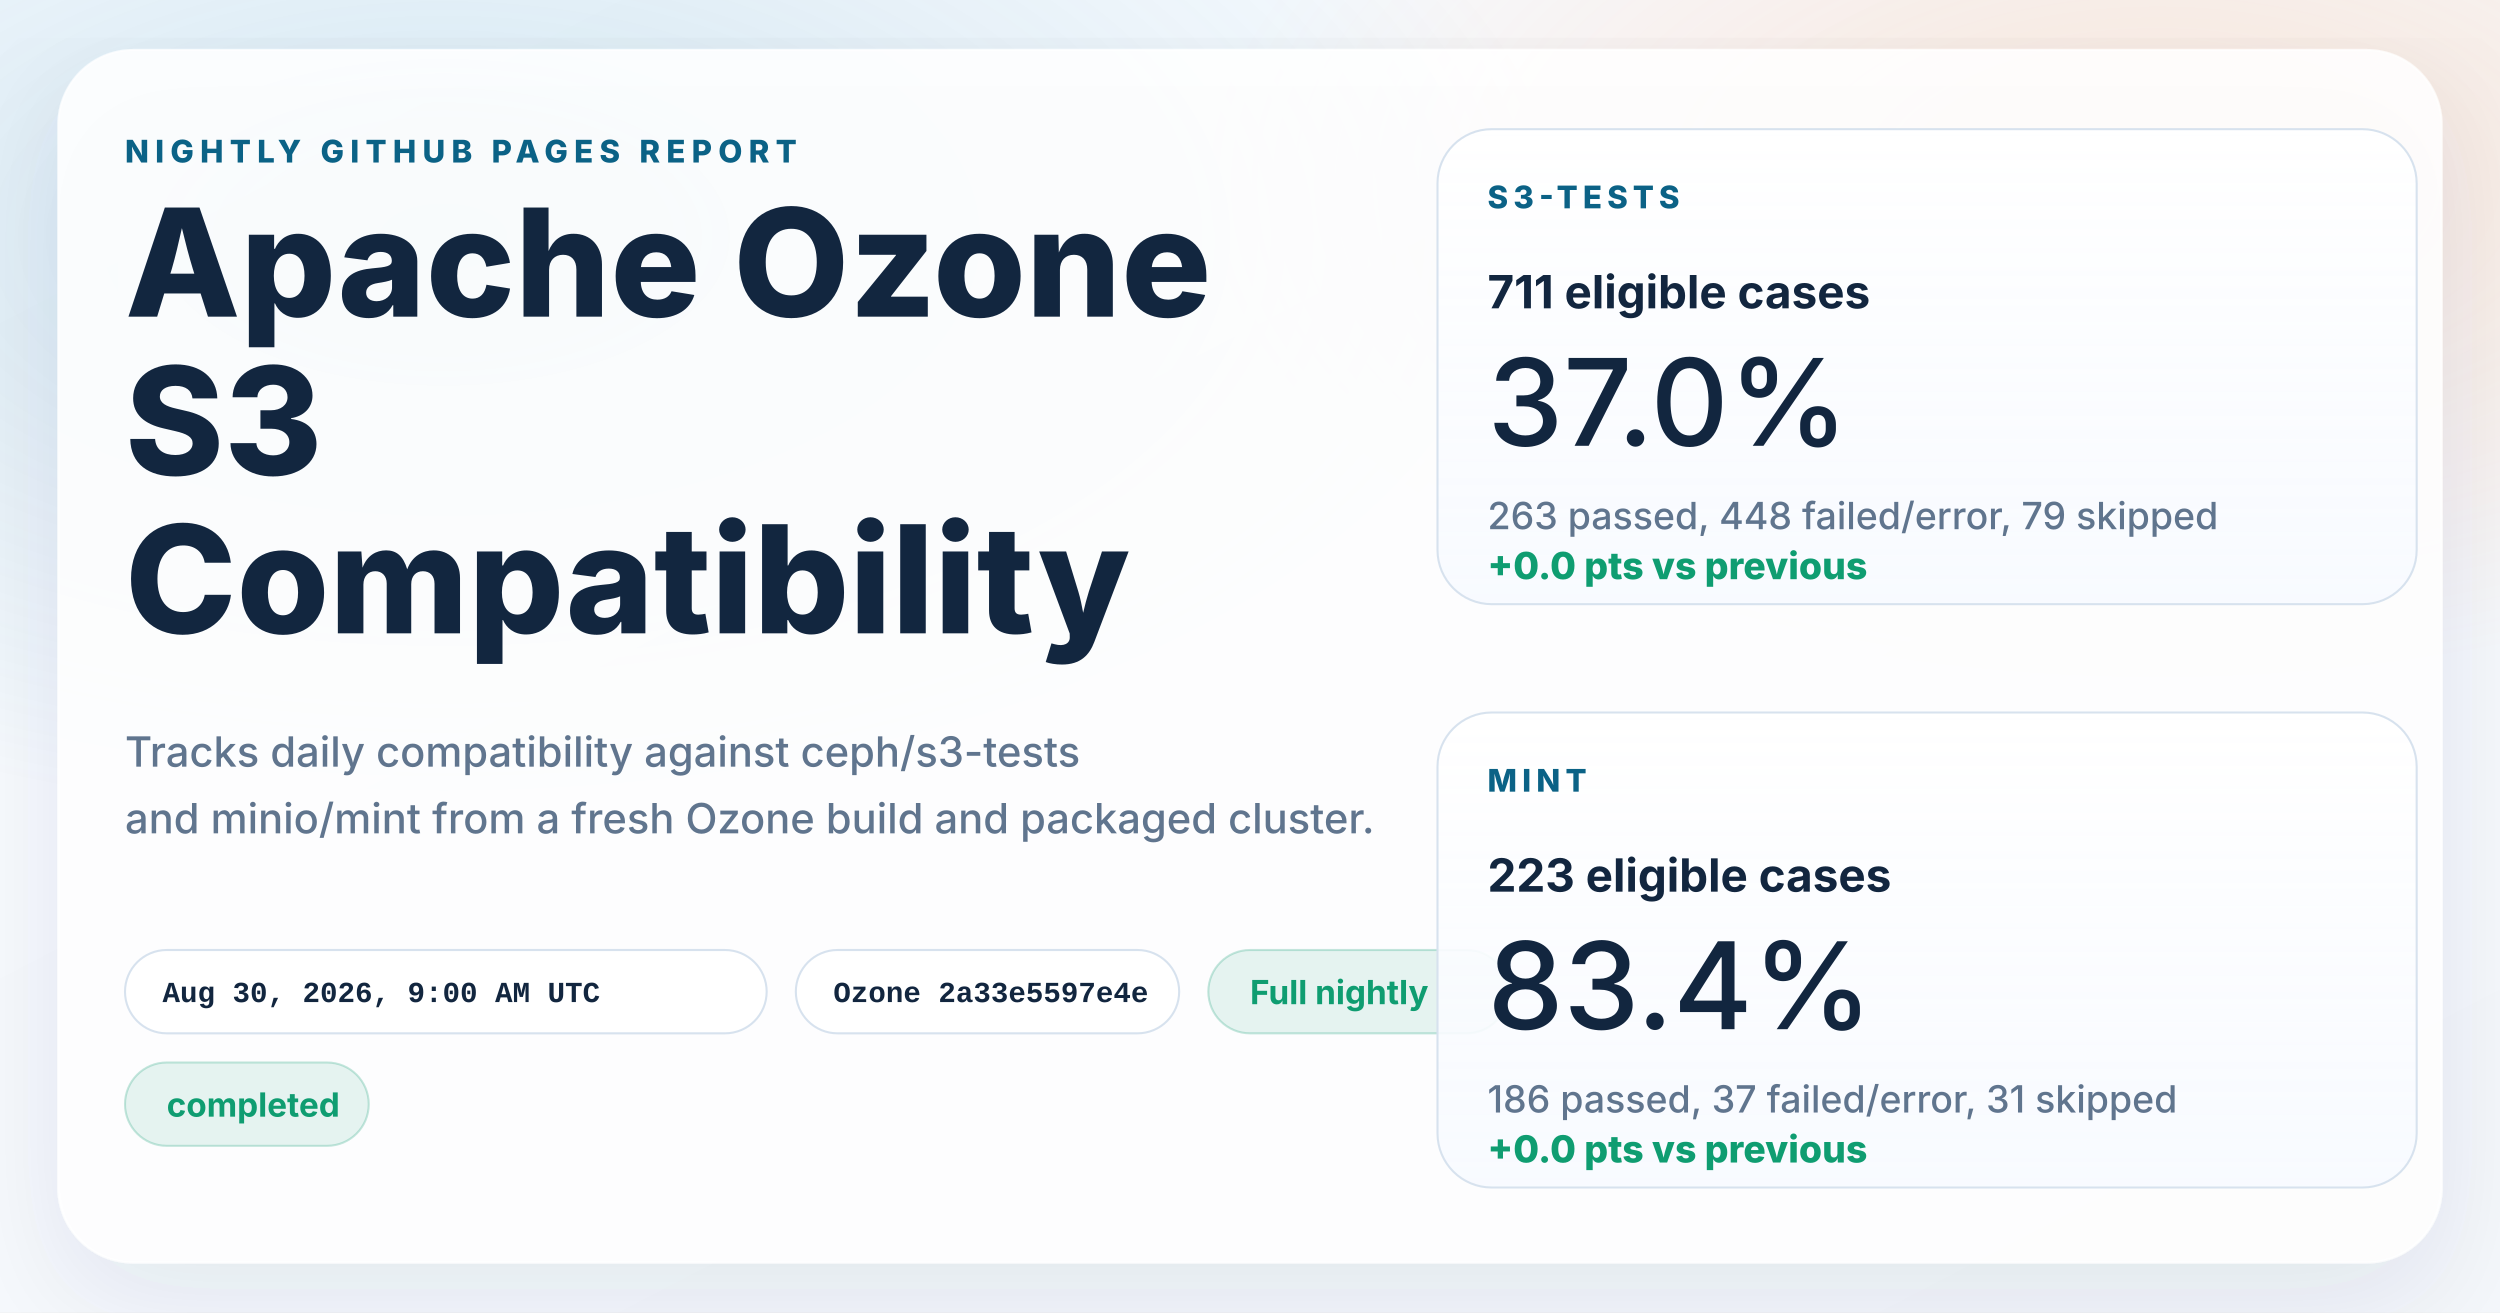
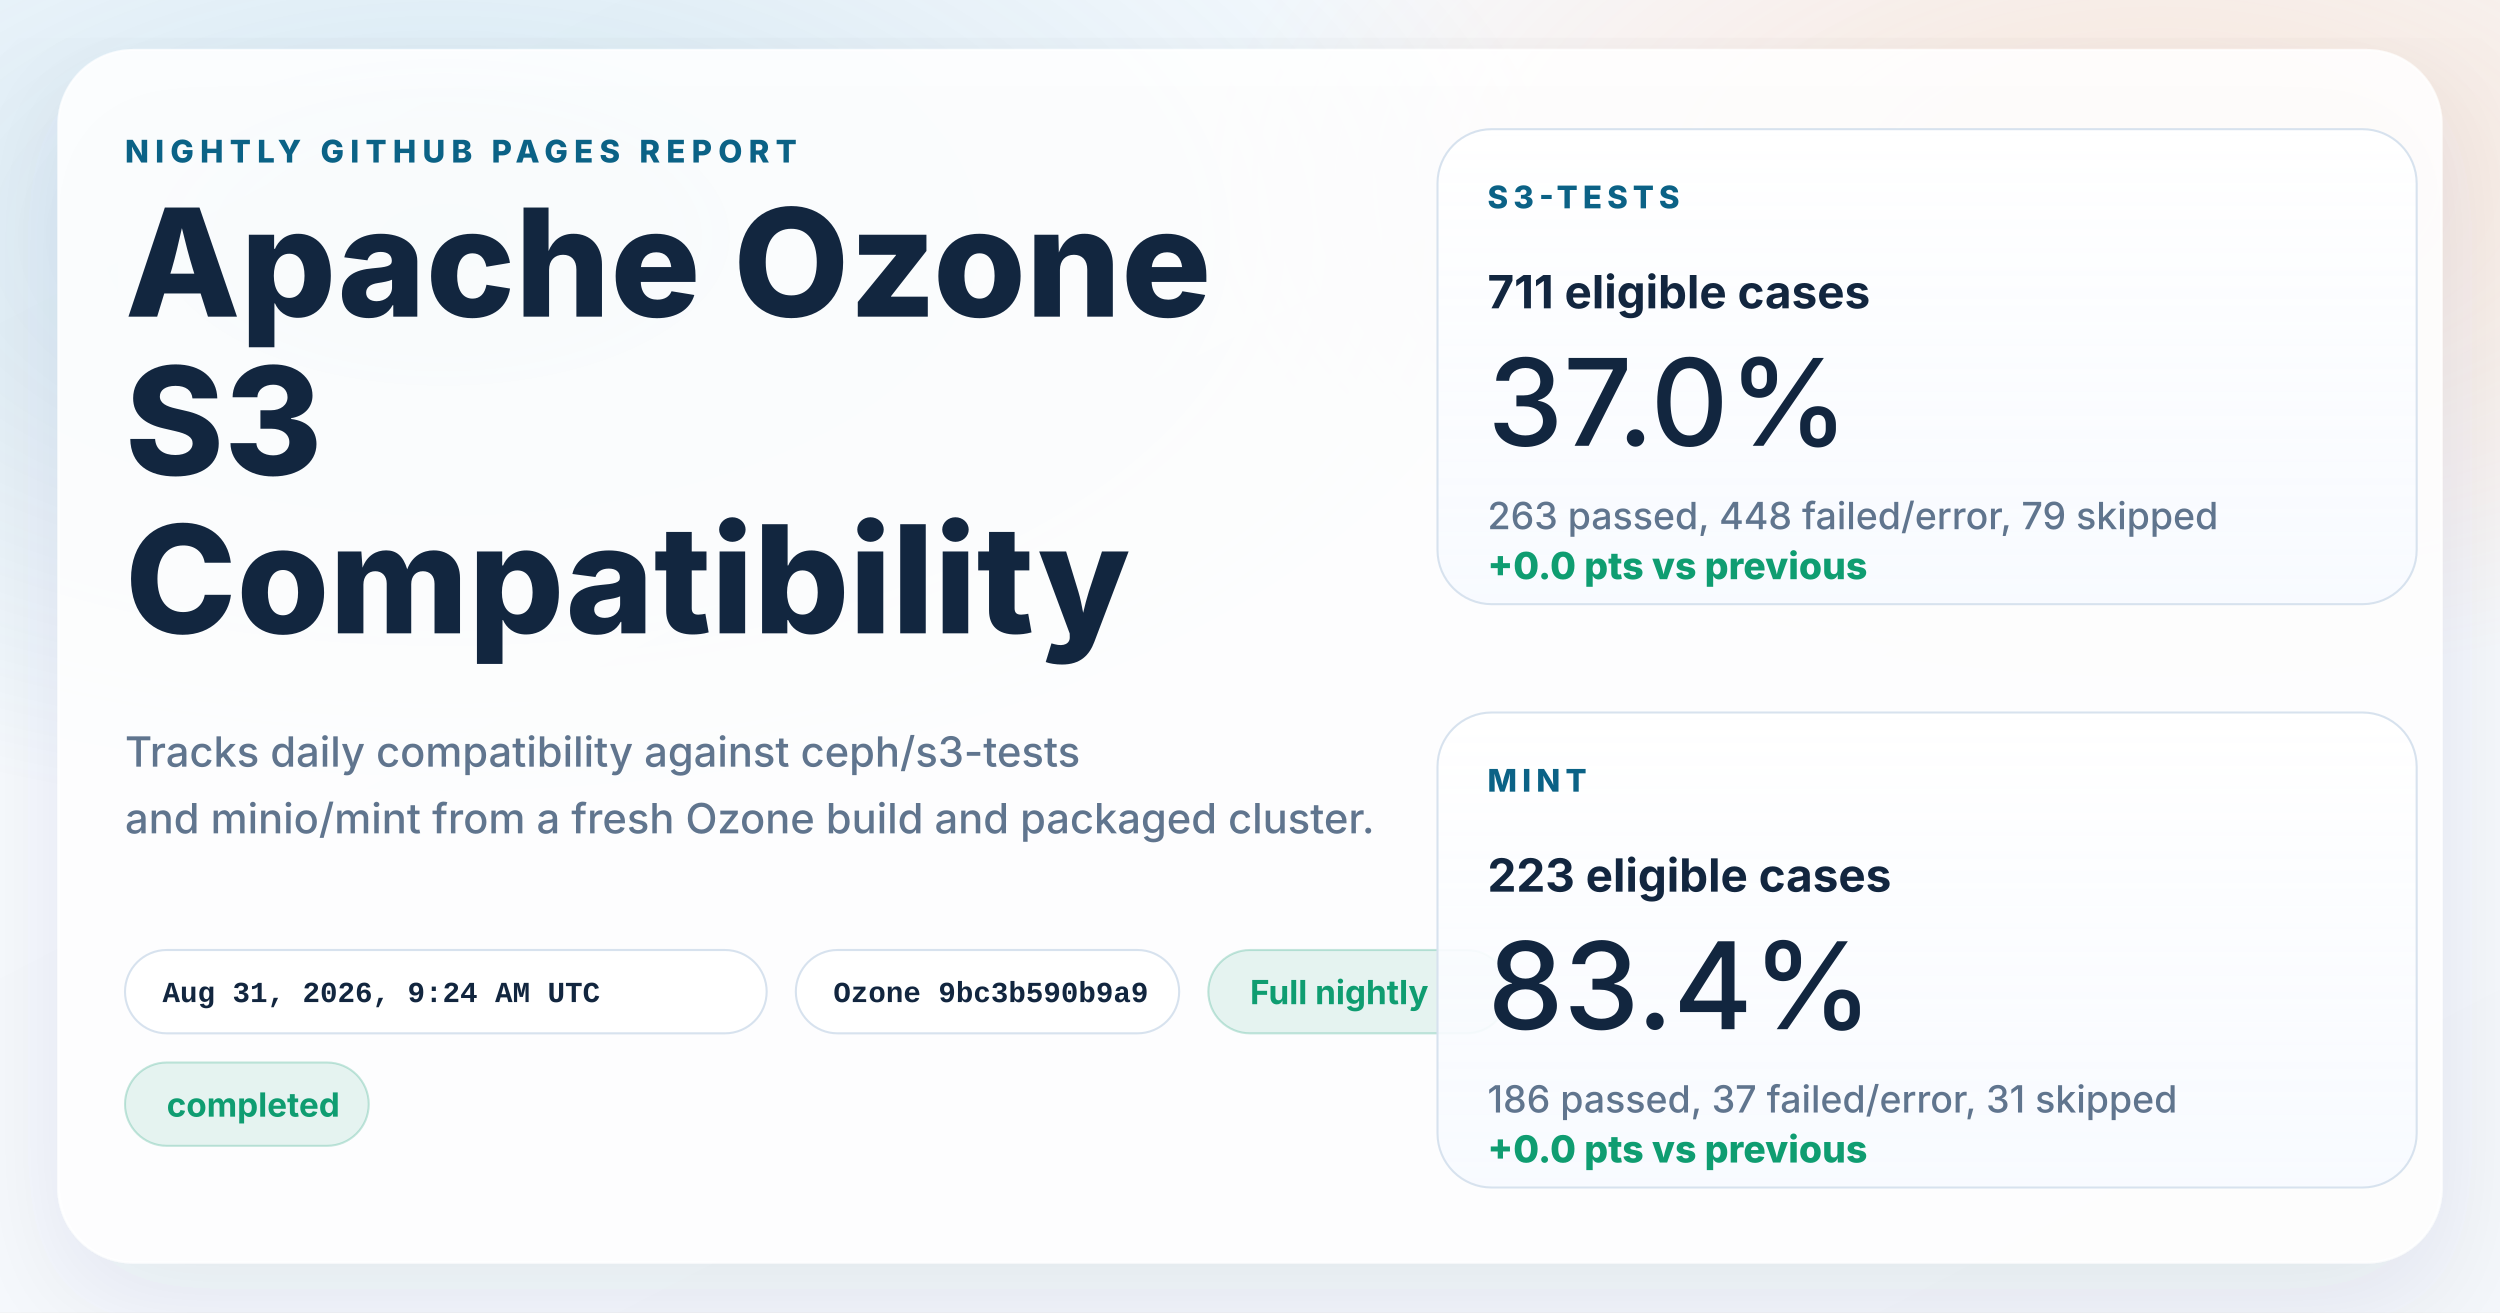
<svg xmlns="http://www.w3.org/2000/svg" width="1200" height="630" viewBox="0 0 1200 630" role="img" aria-labelledby="title desc">
  <defs>
    <linearGradient id="page" x1="0%" y1="0%" x2="100%" y2="100%">
      <stop offset="0%" stop-color="#f8fbff" />
      <stop offset="100%" stop-color="#f4f7fb" />
    </linearGradient>
    <radialGradient id="glowBlue" cx="18%" cy="18%" r="45%">
      <stop offset="0%" stop-color="#0d7fab" stop-opacity="0.16" />
      <stop offset="100%" stop-color="#0d7fab" stop-opacity="0" />
    </radialGradient>
    <radialGradient id="glowWarm" cx="86%" cy="14%" r="38%">
      <stop offset="0%" stop-color="#ff8a3d" stop-opacity="0.18" />
      <stop offset="100%" stop-color="#ff8a3d" stop-opacity="0" />
    </radialGradient>
    <linearGradient id="card" x1="0%" y1="0%" x2="0%" y2="100%">
      <stop offset="0%" stop-color="#ffffff" stop-opacity="0.96" />
      <stop offset="100%" stop-color="#f7faff" stop-opacity="0.88" />
    </linearGradient>
    <filter id="shadow" x="-10%" y="-10%" width="120%" height="120%">
      <feDropShadow dx="0" dy="18" stdDeviation="28" flood-color="#102d4c" flood-opacity="0.10" />
    </filter>
  </defs>
  <rect width="1200" height="630" fill="url(#page)" />
  <rect width="1200" height="630" fill="url(#glowBlue)" />
  <rect width="1200" height="630" fill="url(#glowWarm)" />
  <g filter="url(#shadow)">
    <rect x="28" y="24" width="1144" height="582" rx="36" fill="#ffffff" fill-opacity="0.86" stroke="#ffffff" stroke-opacity="0.75" />
  </g>
  <g font-family="system-ui, -apple-system, BlinkMacSystemFont, 'Segoe UI', sans-serif" fill="#12263f">
    <text x="60" y="78" font-size="15" font-weight="800" letter-spacing="3" fill="#0b6286">NIGHTLY GITHUB PAGES REPORT</text>
    <text x="60" y="152" font-size="72" font-weight="800">Apache Ozone</text>
    <text x="60" y="228" font-size="72" font-weight="800">S3</text>
    <text x="60" y="304" font-size="72" font-weight="800">Compatibility</text>
    <text x="60" y="368" font-size="20" font-weight="500" fill="#60758e">Tracks daily compatibility against ceph/s3-tests</text>
    <text x="60" y="400" font-size="20" font-weight="500" fill="#60758e">and minio/mint from a fresh Ozone build and packaged cluster.</text>
  </g>
  <g font-family="'SFMono-Regular', Consolas, 'Liberation Mono', monospace" font-size="14" font-weight="600">
    <g transform="translate(60 456)">
      <rect width="308" height="40" rx="20" fill="#ffffff" fill-opacity="0.94" stroke="#d7e2ee" />
-       <text x="18" y="25" fill="#12263f">Aug 30, 2026, 9:00 AM UTC</text>
+       <text x="18" y="25" fill="#12263f">Aug 31, 2026, 9:24 AM UTC</text>
    </g>
    <g transform="translate(382 456)">
      <rect width="184" height="40" rx="20" fill="#ffffff" fill-opacity="0.94" stroke="#d7e2ee" />
-       <text x="18" y="25" fill="#12263f">Ozone 2a33e5597e4e</text>
+       <text x="18" y="25" fill="#12263f">Ozone 9bc3b590b9a9</text>
    </g>
  </g>
  <g font-family="system-ui, -apple-system, BlinkMacSystemFont, 'Segoe UI', sans-serif" font-size="16" font-weight="700">
    <g transform="translate(580 456)">
      <rect width="144" height="40" rx="20" fill="#0f9d71" fill-opacity="0.10" stroke="#0f9d71" stroke-opacity="0.24" />
      <text x="20" y="26" fill="#0f9d71">Full nightly</text>
    </g>
    <g transform="translate(60 510)">
      <rect width="117" height="40" rx="20" fill="#0f9d71" fill-opacity="0.10" stroke="#0f9d71" stroke-opacity="0.24" />
      <text x="20" y="26" fill="#0f9d71">completed</text>
    </g>
  </g>
  <g font-family="system-ui, -apple-system, BlinkMacSystemFont, 'Segoe UI', sans-serif" fill="#12263f">
    <g transform="translate(690 62)">
      <rect width="470" height="228" rx="26" fill="url(#card)" stroke="#d7e2ee" />
      <text x="24" y="38" font-size="15" font-weight="800" letter-spacing="2.5" fill="#0b6286">S3-TESTS</text>
      <text x="24" y="86" font-size="22" font-weight="700">711 eligible cases</text>
      <text x="24" y="152" font-size="58" font-weight="500">37.0%</text>
      <text x="24" y="192" font-size="18" font-weight="500" fill="#60758e">263 passed, 448 failed/error, 79 skipped</text>
      <text x="24" y="216" font-size="18" font-weight="800" fill="#0f9d71">+0.0 pts vs previous</text>
    </g>
    <g transform="translate(690 342)">
      <rect width="470" height="228" rx="26" fill="url(#card)" stroke="#d7e2ee" />
      <text x="24" y="38" font-size="15" font-weight="800" letter-spacing="2.5" fill="#0b6286">MINT</text>
      <text x="24" y="86" font-size="22" font-weight="700">223 eligible cases</text>
      <text x="24" y="152" font-size="58" font-weight="500">83.4%</text>
      <text x="24" y="192" font-size="18" font-weight="500" fill="#60758e">186 passed, 37 failed/error, 31 skipped</text>
      <text x="24" y="216" font-size="18" font-weight="800" fill="#0f9d71">+0.0 pts vs previous</text>
    </g>
  </g>
</svg>
